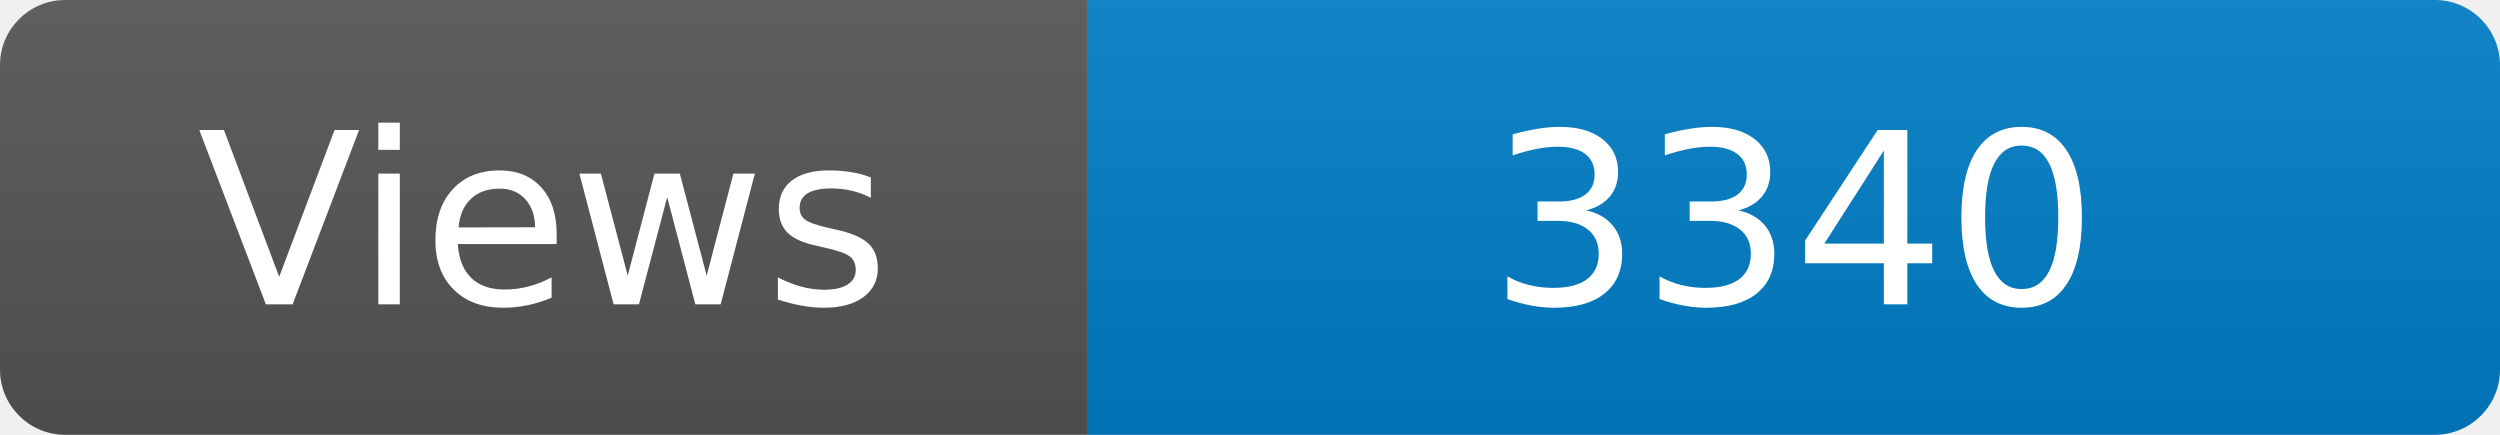
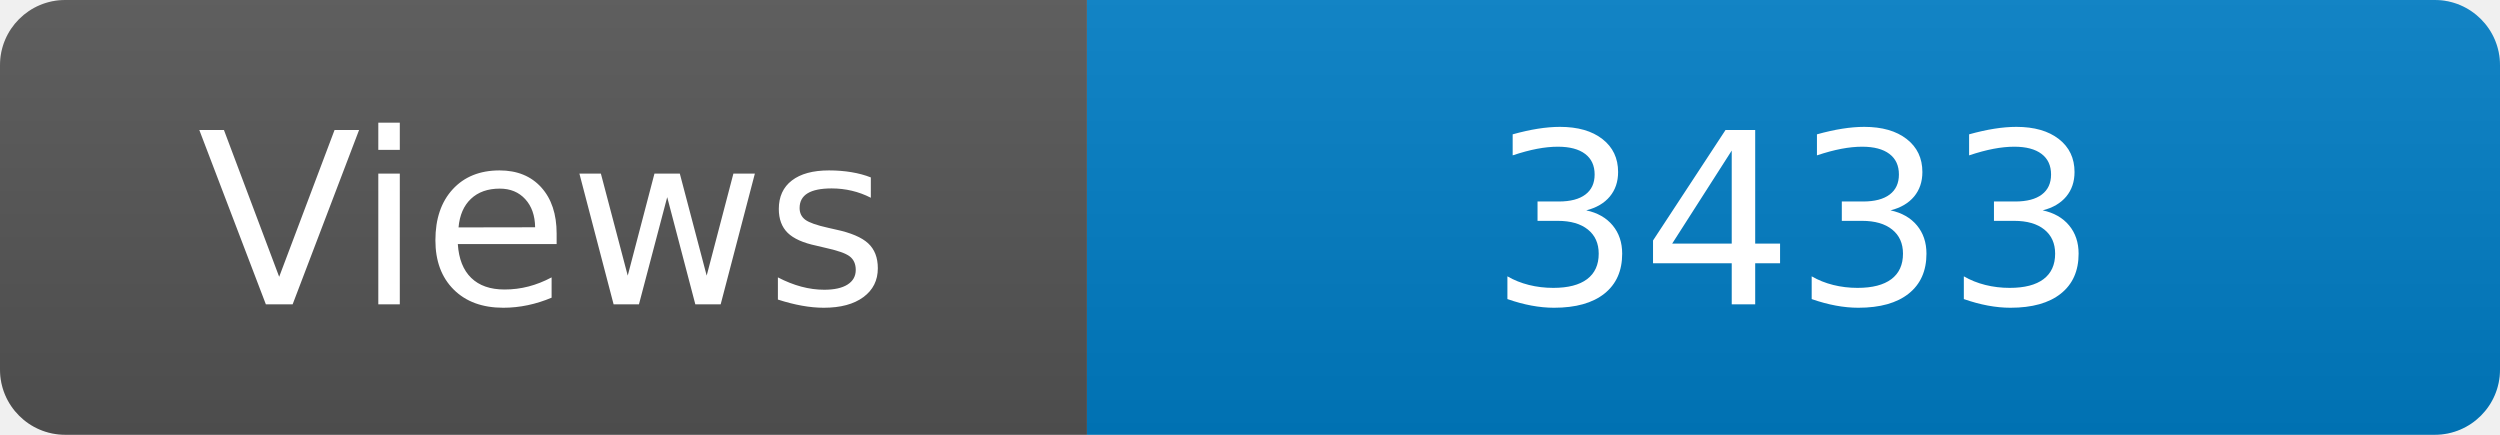
<svg xmlns="http://www.w3.org/2000/svg" width="115" height="20" role="img" aria-label="Maintained?: yes">
  <linearGradient id="s" x2="0" y2="100%">
    <stop offset="0" stop-color="#bbb" stop-opacity=".1" />
    <stop offset="1" stop-opacity=".1" />
  </linearGradient>
  <clipPath id="r">
    <rect width="115" height="20" rx="3" fill="#fff" />
  </clipPath>
  <g clip-path="url(#r)">
    <rect width="50" height="20" fill="#555" />
    <rect x="50" width="160" height="20" fill="#007ec6" />
    <rect width="115" height="20" fill="url(#s)" />
  </g>
  <g fill="#fff" text-anchor="middle" font-family="Verdana,Geneva,DejaVu Sans,sans-serif" font-size="110">
    <text x="250" y="140" transform="scale(.1)" fill="#fff">Views</text>
-     <text x="825" y="140" transform="scale(.1)" fill="#fff">3340</text>
+     <text x="825" y="140" transform="scale(.1)" fill="#fff">3433</text>
  </g>
</svg>
